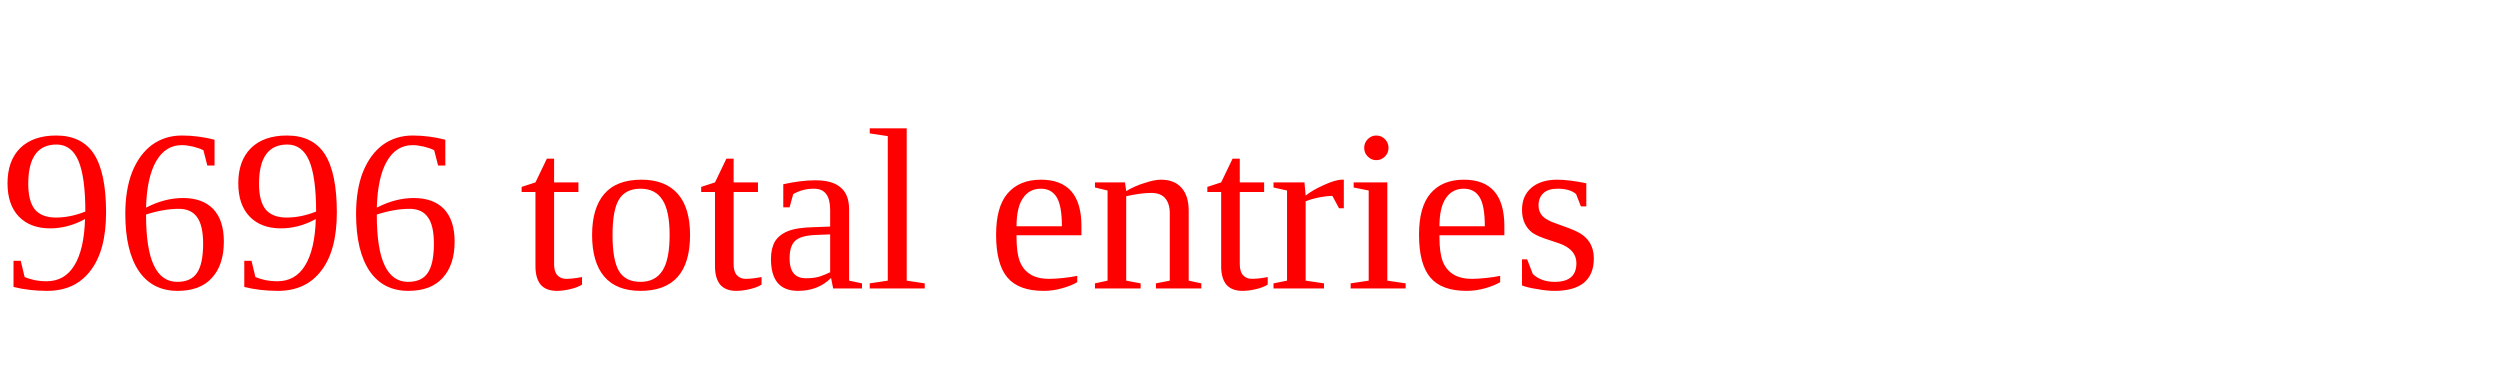
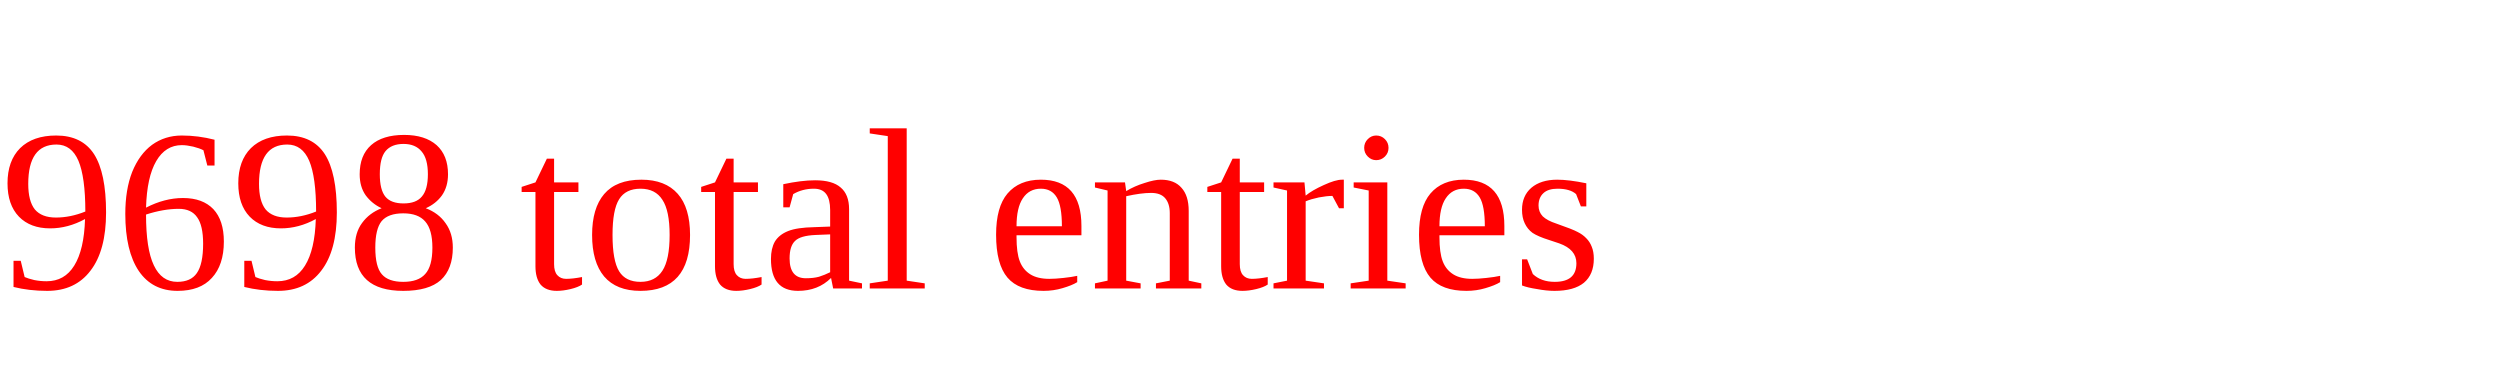
<svg xmlns="http://www.w3.org/2000/svg" height="20" width="130" version="1.1">
-   <text x="0" y="15" fill="red">9696 total entries</text>
+   <text x="0" y="15" fill="red">9698 total entries</text>
</svg>
